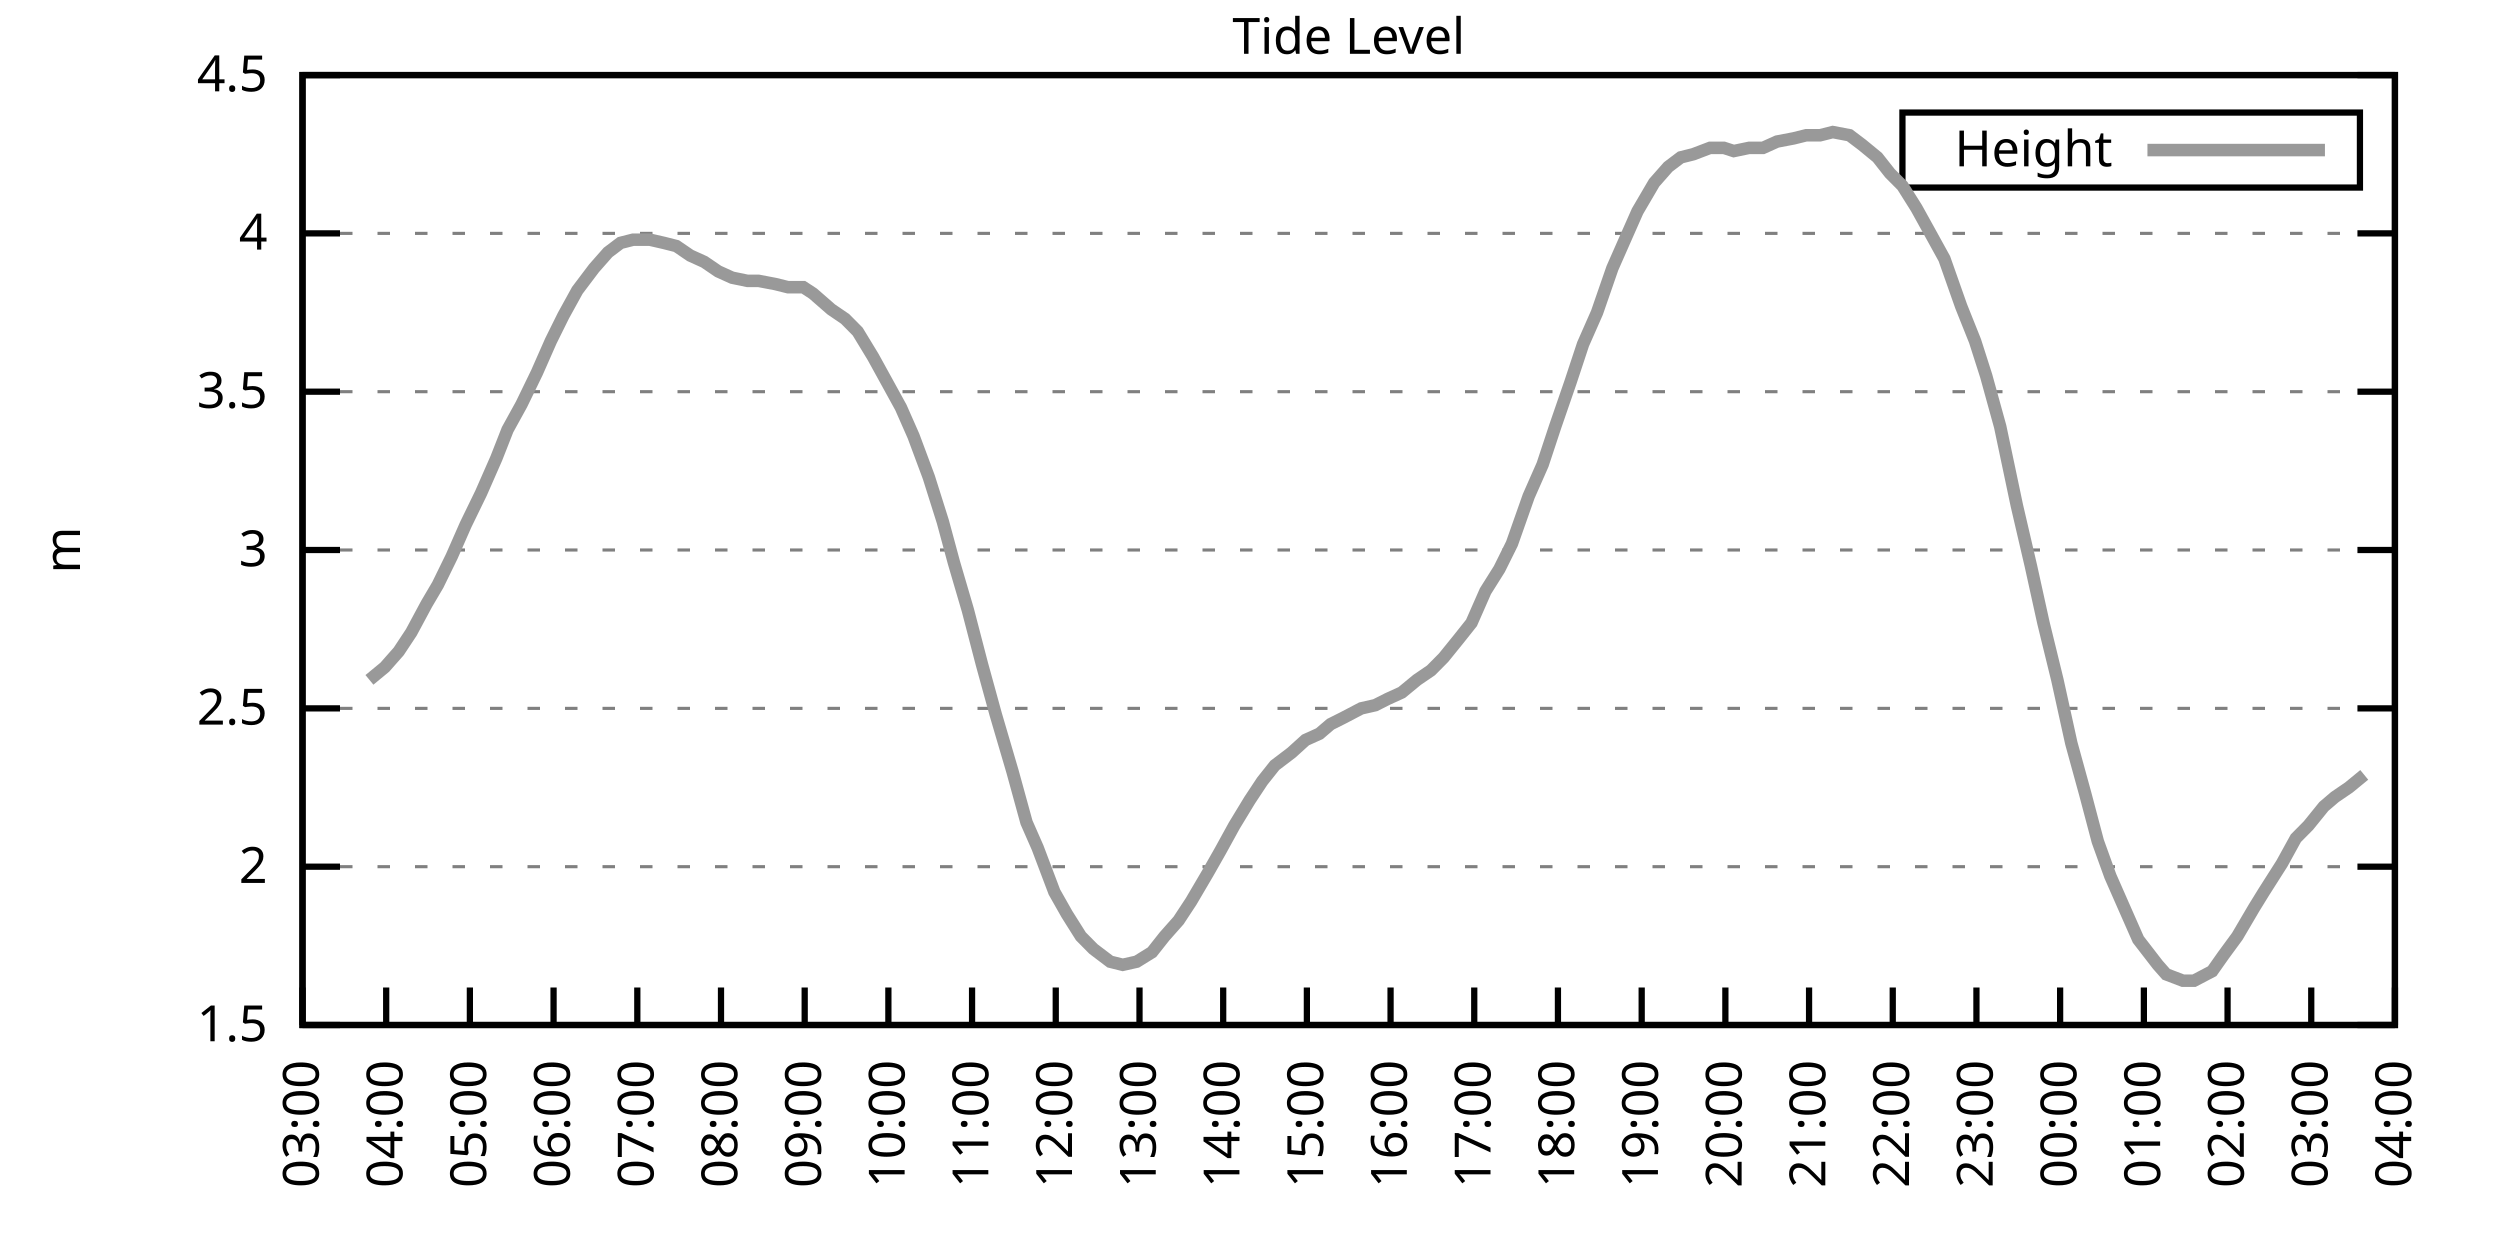
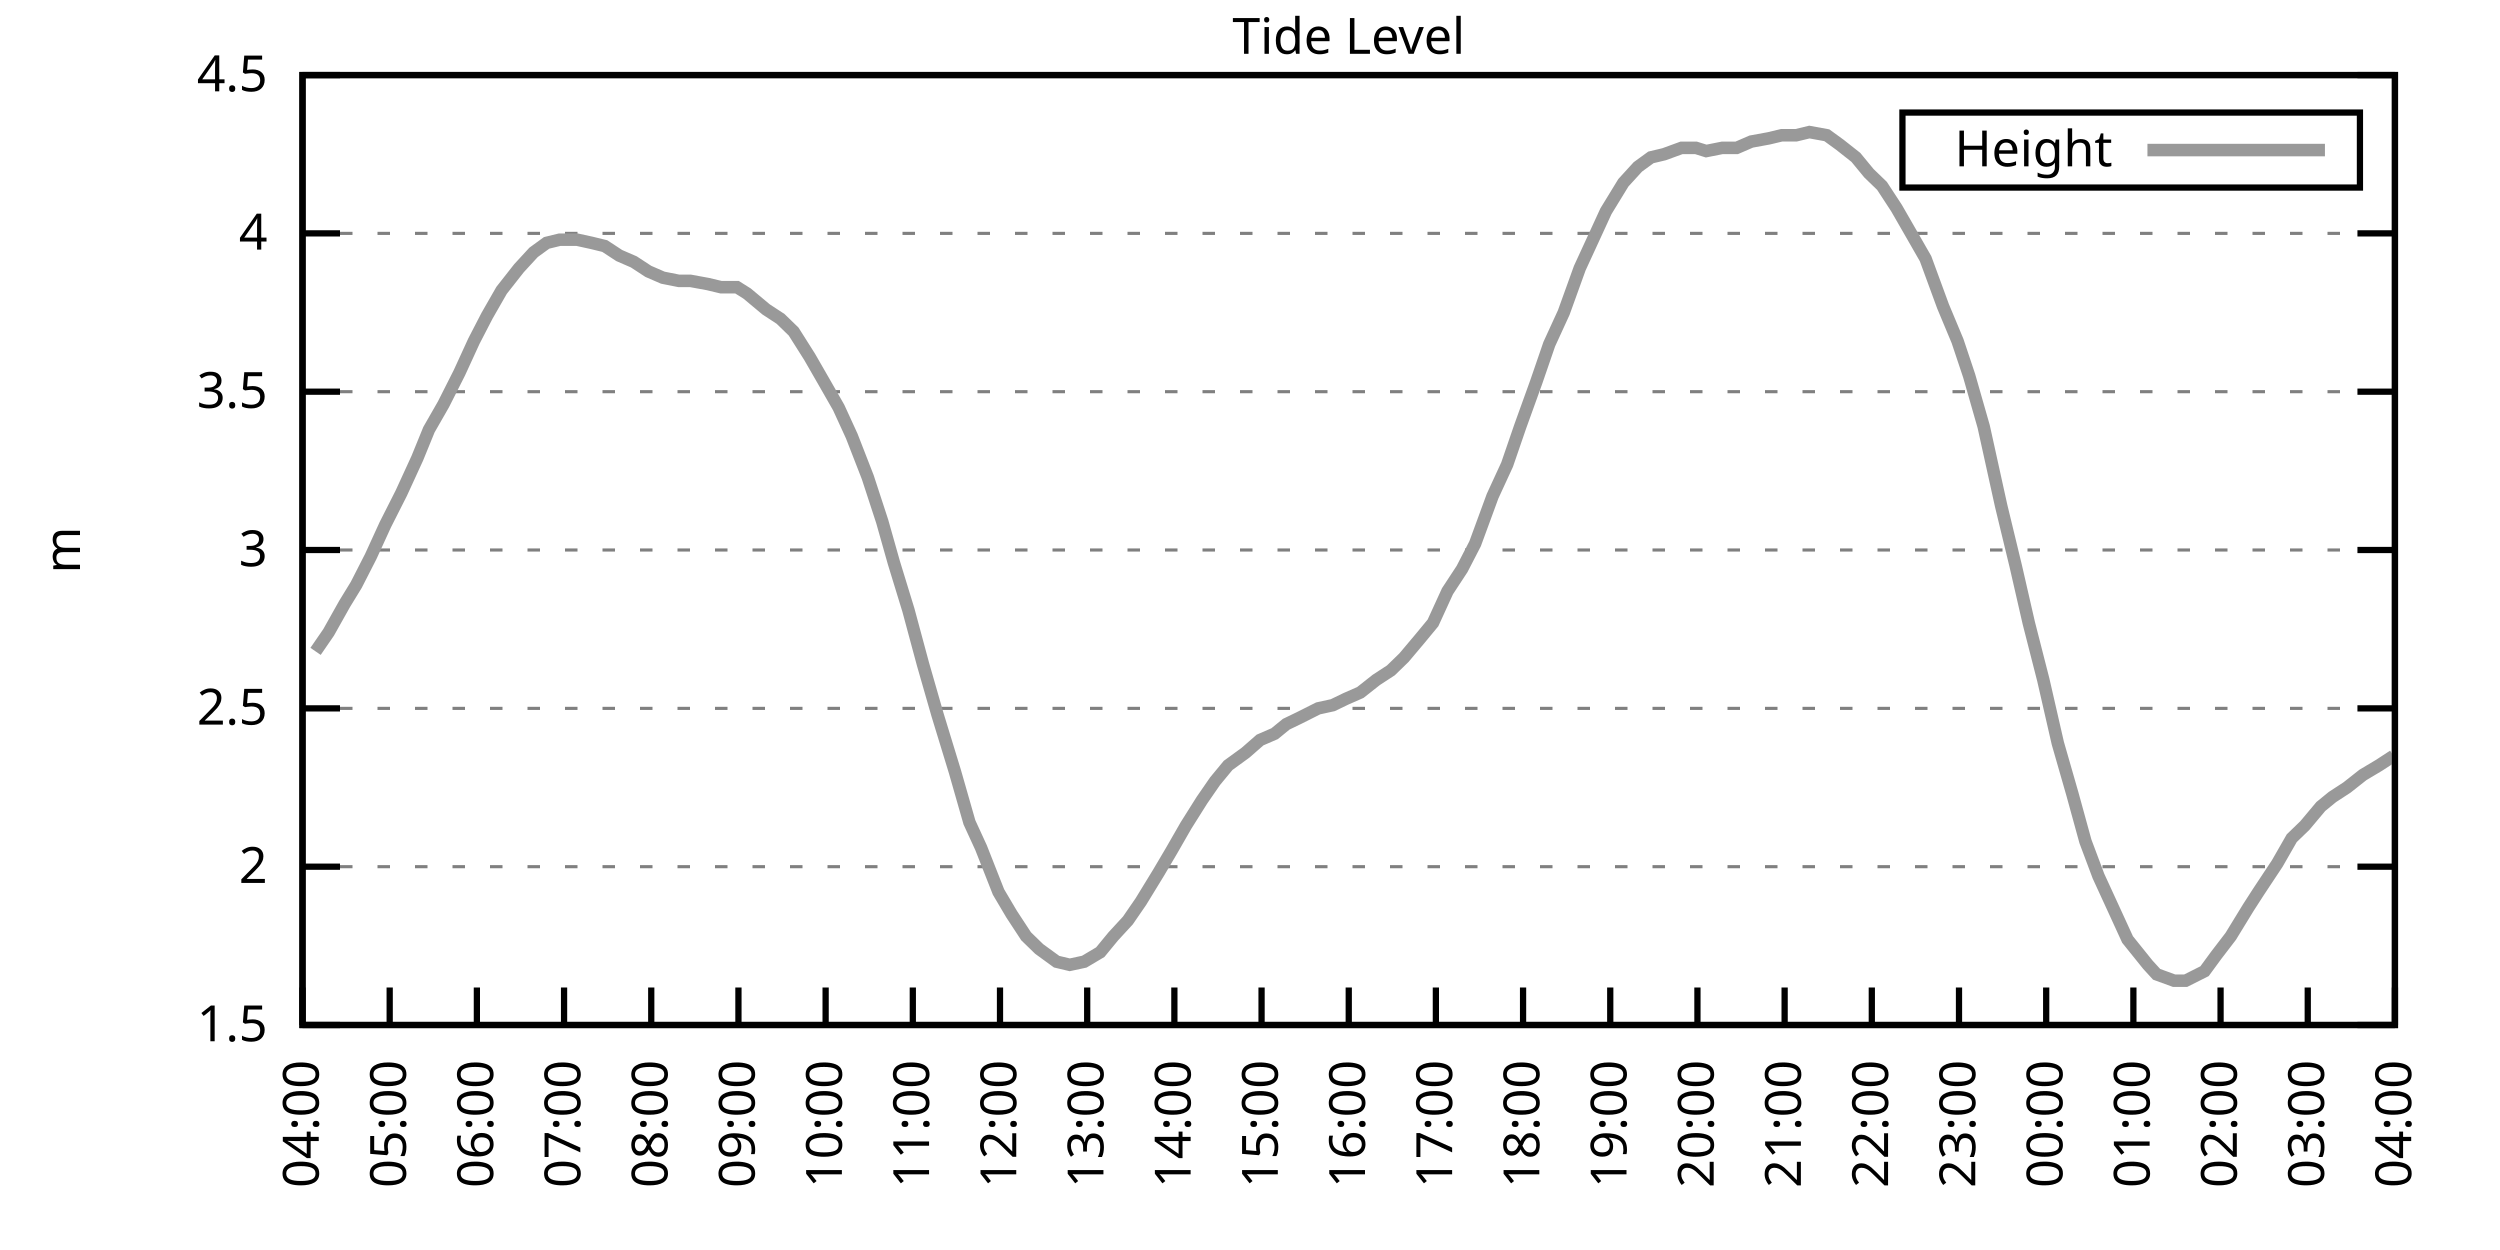
<svg xmlns="http://www.w3.org/2000/svg" xmlns:xlink="http://www.w3.org/1999/xlink" width="400" height="200" viewBox="0 0 400 200">
  <g id="gnuplot_canvas">
    <rect x="0" y="0" width="400" height="200" fill="none" />
    <defs>
      <circle id="gpDot" r="0.5" stroke-width="0.5" stroke="currentColor" />
      <path id="gpPt0" stroke-width="0.333" stroke="currentColor" d="M-1,0 h2 M0,-1 v2" />
      <path id="gpPt1" stroke-width="0.333" stroke="currentColor" d="M-1,-1 L1,1 M1,-1 L-1,1" />
      <path id="gpPt2" stroke-width="0.333" stroke="currentColor" d="M-1,0 L1,0 M0,-1 L0,1 M-1,-1 L1,1 M-1,1 L1,-1" />
      <rect id="gpPt3" stroke-width="0.333" stroke="currentColor" x="-1" y="-1" width="2" height="2" />
      <rect id="gpPt4" stroke-width="0.333" stroke="currentColor" fill="currentColor" x="-1" y="-1" width="2" height="2" />
      <circle id="gpPt5" stroke-width="0.333" stroke="currentColor" cx="0" cy="0" r="1" />
      <use xlink:href="#gpPt5" id="gpPt6" fill="currentColor" stroke="none" />
      <path id="gpPt7" stroke-width="0.333" stroke="currentColor" d="M0,-1.33 L-1.33,0.67 L1.33,0.67 z" />
      <use xlink:href="#gpPt7" id="gpPt8" fill="currentColor" stroke="none" />
      <use xlink:href="#gpPt7" id="gpPt9" stroke="currentColor" transform="rotate(180)" />
      <use xlink:href="#gpPt9" id="gpPt10" fill="currentColor" stroke="none" />
      <use xlink:href="#gpPt3" id="gpPt11" stroke="currentColor" transform="rotate(45)" />
      <use xlink:href="#gpPt11" id="gpPt12" fill="currentColor" stroke="none" />
      <path id="gpPt13" stroke-width="0.333" stroke="currentColor" d="M0,1.330 L1.265,0.411 L0.782,-1.067 L-0.782,-1.076 L-1.265,0.411 z" />
      <use xlink:href="#gpPt13" id="gpPt14" fill="currentColor" stroke="none" />
      <filter id="textbox" filterUnits="objectBoundingBox" x="0" y="0" height="1" width="1">
        <feFlood flood-color="white" flood-opacity="1" result="bgnd" />
        <feComposite in="SourceGraphic" in2="bgnd" operator="atop" />
      </filter>
      <filter id="greybox" filterUnits="objectBoundingBox" x="0" y="0" height="1" width="1">
        <feFlood flood-color="lightgrey" flood-opacity="1" result="grey" />
        <feComposite in="SourceGraphic" in2="grey" operator="atop" />
      </filter>
    </defs>
    <g fill="none" color="white" stroke="currentColor" stroke-width="1.00" stroke-linecap="butt" stroke-linejoin="miter">
</g>
    <g fill="none" color="black" stroke="currentColor" stroke-width="1.00" stroke-linecap="butt" stroke-linejoin="miter">
      <g stroke="none" shape-rendering="crispEdges">
        <polygon fill="rgb(255, 255, 255)" points="48.40,164.00 383.18,164.00 383.18,12.02 48.40,12.02 " />
      </g>
    </g>
    <g fill="none" color="black" stroke="currentColor" stroke-width="1.00" stroke-linecap="butt" stroke-linejoin="miter">
</g>
    <g fill="none" color="black" stroke="black" stroke-width="0.50" stroke-linecap="butt" stroke-linejoin="miter">
</g>
    <g fill="none" color="gray" stroke="currentColor" stroke-width="0.50" stroke-linecap="butt" stroke-linejoin="miter">
      <path stroke="gray" stroke-dasharray="2,4" class="gridline" d="M48.40,164.00 L383.19,164.00  " />
    </g>
    <g fill="none" color="gray" stroke="gray" stroke-width="1.00" stroke-linecap="butt" stroke-linejoin="miter">
</g>
    <g fill="none" color="black" stroke="currentColor" stroke-width="1.00" stroke-linecap="butt" stroke-linejoin="miter">
      <path stroke="black" d="M48.40,164.00 L54.40,164.00 M383.19,164.00 L377.19,164.00  " />
      <g transform="translate(42.80,166.60)" stroke="none" fill="black" font-family="Sans" font-size="8.00" text-anchor="end">
        <text>
          <tspan font-family="Sans"> 1.5</tspan>
        </text>
      </g>
    </g>
    <g fill="none" color="black" stroke="currentColor" stroke-width="1.00" stroke-linecap="butt" stroke-linejoin="miter">
</g>
    <g fill="none" color="black" stroke="black" stroke-width="0.50" stroke-linecap="butt" stroke-linejoin="miter">
</g>
    <g fill="none" color="gray" stroke="currentColor" stroke-width="0.50" stroke-linecap="butt" stroke-linejoin="miter">
      <path stroke="gray" stroke-dasharray="2,4" class="gridline" d="M48.40,138.67 L383.19,138.67  " />
    </g>
    <g fill="none" color="gray" stroke="gray" stroke-width="1.00" stroke-linecap="butt" stroke-linejoin="miter">
</g>
    <g fill="none" color="black" stroke="currentColor" stroke-width="1.00" stroke-linecap="butt" stroke-linejoin="miter">
      <path stroke="black" d="M48.40,138.67 L54.40,138.67 M383.19,138.67 L377.19,138.67  " />
      <g transform="translate(42.80,141.27)" stroke="none" fill="black" font-family="Sans" font-size="8.00" text-anchor="end">
        <text>
          <tspan font-family="Sans"> 2</tspan>
        </text>
      </g>
    </g>
    <g fill="none" color="black" stroke="currentColor" stroke-width="1.00" stroke-linecap="butt" stroke-linejoin="miter">
</g>
    <g fill="none" color="black" stroke="black" stroke-width="0.50" stroke-linecap="butt" stroke-linejoin="miter">
</g>
    <g fill="none" color="gray" stroke="currentColor" stroke-width="0.50" stroke-linecap="butt" stroke-linejoin="miter">
      <path stroke="gray" stroke-dasharray="2,4" class="gridline" d="M48.40,113.34 L383.19,113.34  " />
    </g>
    <g fill="none" color="gray" stroke="gray" stroke-width="1.00" stroke-linecap="butt" stroke-linejoin="miter">
</g>
    <g fill="none" color="black" stroke="currentColor" stroke-width="1.00" stroke-linecap="butt" stroke-linejoin="miter">
      <path stroke="black" d="M48.40,113.34 L54.40,113.34 M383.19,113.34 L377.19,113.34  " />
      <g transform="translate(42.80,115.94)" stroke="none" fill="black" font-family="Sans" font-size="8.00" text-anchor="end">
        <text>
          <tspan font-family="Sans"> 2.5</tspan>
        </text>
      </g>
    </g>
    <g fill="none" color="black" stroke="currentColor" stroke-width="1.00" stroke-linecap="butt" stroke-linejoin="miter">
</g>
    <g fill="none" color="black" stroke="black" stroke-width="0.50" stroke-linecap="butt" stroke-linejoin="miter">
</g>
    <g fill="none" color="gray" stroke="currentColor" stroke-width="0.50" stroke-linecap="butt" stroke-linejoin="miter">
      <path stroke="gray" stroke-dasharray="2,4" class="gridline" d="M48.40,88.00 L383.19,88.00  " />
    </g>
    <g fill="none" color="gray" stroke="gray" stroke-width="1.00" stroke-linecap="butt" stroke-linejoin="miter">
</g>
    <g fill="none" color="black" stroke="currentColor" stroke-width="1.00" stroke-linecap="butt" stroke-linejoin="miter">
      <path stroke="black" d="M48.40,88.00 L54.40,88.00 M383.19,88.00 L377.19,88.00  " />
      <g transform="translate(42.80,90.60)" stroke="none" fill="black" font-family="Sans" font-size="8.00" text-anchor="end">
        <text>
          <tspan font-family="Sans"> 3</tspan>
        </text>
      </g>
    </g>
    <g fill="none" color="black" stroke="currentColor" stroke-width="1.00" stroke-linecap="butt" stroke-linejoin="miter">
</g>
    <g fill="none" color="black" stroke="black" stroke-width="0.50" stroke-linecap="butt" stroke-linejoin="miter">
</g>
    <g fill="none" color="gray" stroke="currentColor" stroke-width="0.50" stroke-linecap="butt" stroke-linejoin="miter">
      <path stroke="gray" stroke-dasharray="2,4" class="gridline" d="M48.40,62.67 L383.19,62.67  " />
    </g>
    <g fill="none" color="gray" stroke="gray" stroke-width="1.00" stroke-linecap="butt" stroke-linejoin="miter">
</g>
    <g fill="none" color="black" stroke="currentColor" stroke-width="1.00" stroke-linecap="butt" stroke-linejoin="miter">
      <path stroke="black" d="M48.40,62.67 L54.40,62.67 M383.19,62.67 L377.19,62.67  " />
      <g transform="translate(42.80,65.27)" stroke="none" fill="black" font-family="Sans" font-size="8.00" text-anchor="end">
        <text>
          <tspan font-family="Sans"> 3.5</tspan>
        </text>
      </g>
    </g>
    <g fill="none" color="black" stroke="currentColor" stroke-width="1.00" stroke-linecap="butt" stroke-linejoin="miter">
</g>
    <g fill="none" color="black" stroke="black" stroke-width="0.50" stroke-linecap="butt" stroke-linejoin="miter">
</g>
    <g fill="none" color="gray" stroke="currentColor" stroke-width="0.50" stroke-linecap="butt" stroke-linejoin="miter">
      <path stroke="gray" stroke-dasharray="2,4" class="gridline" d="M48.40,37.34 L383.19,37.34  " />
    </g>
    <g fill="none" color="gray" stroke="gray" stroke-width="1.00" stroke-linecap="butt" stroke-linejoin="miter">
</g>
    <g fill="none" color="black" stroke="currentColor" stroke-width="1.00" stroke-linecap="butt" stroke-linejoin="miter">
      <path stroke="black" d="M48.40,37.34 L54.40,37.34 M383.19,37.34 L377.19,37.34  " />
      <g transform="translate(42.80,39.94)" stroke="none" fill="black" font-family="Sans" font-size="8.00" text-anchor="end">
        <text>
          <tspan font-family="Sans"> 4</tspan>
        </text>
      </g>
    </g>
    <g fill="none" color="black" stroke="currentColor" stroke-width="1.00" stroke-linecap="butt" stroke-linejoin="miter">
</g>
    <g fill="none" color="black" stroke="black" stroke-width="0.50" stroke-linecap="butt" stroke-linejoin="miter">
</g>
    <g fill="none" color="gray" stroke="currentColor" stroke-width="0.50" stroke-linecap="butt" stroke-linejoin="miter">
      <path stroke="gray" stroke-dasharray="2,4" class="gridline" d="M48.40,12.01 L383.19,12.01  " />
    </g>
    <g fill="none" color="gray" stroke="gray" stroke-width="1.00" stroke-linecap="butt" stroke-linejoin="miter">
</g>
    <g fill="none" color="black" stroke="currentColor" stroke-width="1.00" stroke-linecap="butt" stroke-linejoin="miter">
      <path stroke="black" d="M48.40,12.01 L54.40,12.01 M383.19,12.01 L377.19,12.01  " />
      <g transform="translate(42.80,14.61)" stroke="none" fill="black" font-family="Sans" font-size="8.00" text-anchor="end">
        <text>
          <tspan font-family="Sans"> 4.5</tspan>
        </text>
      </g>
    </g>
    <g fill="none" color="black" stroke="currentColor" stroke-width="1.00" stroke-linecap="butt" stroke-linejoin="miter">
      <path stroke="black" d="M48.40,164.00 L48.40,158.00  " />
      <g transform="translate(51.00,169.60) rotate(270.00)" stroke="none" fill="black" font-family="Sans" font-size="8.00" text-anchor="end">
        <text>
-           <tspan font-family="Sans">03:00</tspan>
-         </text>
-       </g>
-     </g>
-     <g fill="none" color="black" stroke="currentColor" stroke-width="1.00" stroke-linecap="butt" stroke-linejoin="miter">
-       <path stroke="black" d="M61.79,164.00 L61.79,158.00  " />
-       <g transform="translate(64.39,169.60) rotate(270.00)" stroke="none" fill="black" font-family="Sans" font-size="8.00" text-anchor="end">
-         <text>
          <tspan font-family="Sans">04:00</tspan>
        </text>
      </g>
    </g>
    <g fill="none" color="black" stroke="currentColor" stroke-width="1.00" stroke-linecap="butt" stroke-linejoin="miter">
-       <path stroke="black" d="M75.18,164.00 L75.18,158.00  " />
-       <g transform="translate(77.78,169.60) rotate(270.00)" stroke="none" fill="black" font-family="Sans" font-size="8.00" text-anchor="end">
+       <path stroke="black" d="M62.35,164.00 L62.35,158.00  " />
+       <g transform="translate(64.95,169.60) rotate(270.00)" stroke="none" fill="black" font-family="Sans" font-size="8.00" text-anchor="end">
        <text>
          <tspan font-family="Sans">05:00</tspan>
        </text>
      </g>
    </g>
    <g fill="none" color="black" stroke="currentColor" stroke-width="1.00" stroke-linecap="butt" stroke-linejoin="miter">
-       <path stroke="black" d="M88.57,164.00 L88.57,158.00  " />
-       <g transform="translate(91.17,169.60) rotate(270.00)" stroke="none" fill="black" font-family="Sans" font-size="8.00" text-anchor="end">
+       <path stroke="black" d="M76.30,164.00 L76.30,158.00  " />
+       <g transform="translate(78.90,169.60) rotate(270.00)" stroke="none" fill="black" font-family="Sans" font-size="8.00" text-anchor="end">
        <text>
          <tspan font-family="Sans">06:00</tspan>
        </text>
      </g>
    </g>
    <g fill="none" color="black" stroke="currentColor" stroke-width="1.00" stroke-linecap="butt" stroke-linejoin="miter">
-       <path stroke="black" d="M101.97,164.00 L101.97,158.00  " />
-       <g transform="translate(104.57,169.60) rotate(270.00)" stroke="none" fill="black" font-family="Sans" font-size="8.00" text-anchor="end">
+       <path stroke="black" d="M90.25,164.00 L90.25,158.00  " />
+       <g transform="translate(92.85,169.60) rotate(270.00)" stroke="none" fill="black" font-family="Sans" font-size="8.00" text-anchor="end">
        <text>
          <tspan font-family="Sans">07:00</tspan>
        </text>
      </g>
    </g>
    <g fill="none" color="black" stroke="currentColor" stroke-width="1.00" stroke-linecap="butt" stroke-linejoin="miter">
-       <path stroke="black" d="M115.36,164.00 L115.36,158.00  " />
-       <g transform="translate(117.96,169.60) rotate(270.00)" stroke="none" fill="black" font-family="Sans" font-size="8.00" text-anchor="end">
+       <path stroke="black" d="M104.20,164.00 L104.20,158.00  " />
+       <g transform="translate(106.80,169.60) rotate(270.00)" stroke="none" fill="black" font-family="Sans" font-size="8.00" text-anchor="end">
        <text>
          <tspan font-family="Sans">08:00</tspan>
        </text>
      </g>
    </g>
    <g fill="none" color="black" stroke="currentColor" stroke-width="1.00" stroke-linecap="butt" stroke-linejoin="miter">
-       <path stroke="black" d="M128.75,164.00 L128.75,158.00  " />
-       <g transform="translate(131.35,169.60) rotate(270.00)" stroke="none" fill="black" font-family="Sans" font-size="8.00" text-anchor="end">
+       <path stroke="black" d="M118.15,164.00 L118.15,158.00  " />
+       <g transform="translate(120.75,169.60) rotate(270.00)" stroke="none" fill="black" font-family="Sans" font-size="8.00" text-anchor="end">
        <text>
          <tspan font-family="Sans">09:00</tspan>
        </text>
      </g>
    </g>
    <g fill="none" color="black" stroke="currentColor" stroke-width="1.00" stroke-linecap="butt" stroke-linejoin="miter">
-       <path stroke="black" d="M142.14,164.00 L142.14,158.00  " />
-       <g transform="translate(144.74,169.60) rotate(270.00)" stroke="none" fill="black" font-family="Sans" font-size="8.00" text-anchor="end">
+       <path stroke="black" d="M132.10,164.00 L132.10,158.00  " />
+       <g transform="translate(134.70,169.60) rotate(270.00)" stroke="none" fill="black" font-family="Sans" font-size="8.00" text-anchor="end">
        <text>
          <tspan font-family="Sans">10:00</tspan>
        </text>
      </g>
    </g>
    <g fill="none" color="black" stroke="currentColor" stroke-width="1.00" stroke-linecap="butt" stroke-linejoin="miter">
-       <path stroke="black" d="M155.53,164.00 L155.53,158.00  " />
-       <g transform="translate(158.13,169.60) rotate(270.00)" stroke="none" fill="black" font-family="Sans" font-size="8.00" text-anchor="end">
+       <path stroke="black" d="M146.05,164.00 L146.05,158.00  " />
+       <g transform="translate(148.65,169.60) rotate(270.00)" stroke="none" fill="black" font-family="Sans" font-size="8.00" text-anchor="end">
        <text>
          <tspan font-family="Sans">11:00</tspan>
        </text>
      </g>
    </g>
    <g fill="none" color="black" stroke="currentColor" stroke-width="1.00" stroke-linecap="butt" stroke-linejoin="miter">
-       <path stroke="black" d="M168.92,164.00 L168.92,158.00  " />
-       <g transform="translate(171.52,169.60) rotate(270.00)" stroke="none" fill="black" font-family="Sans" font-size="8.00" text-anchor="end">
+       <path stroke="black" d="M160.00,164.00 L160.00,158.00  " />
+       <g transform="translate(162.60,169.60) rotate(270.00)" stroke="none" fill="black" font-family="Sans" font-size="8.00" text-anchor="end">
        <text>
          <tspan font-family="Sans">12:00</tspan>
        </text>
      </g>
    </g>
    <g fill="none" color="black" stroke="currentColor" stroke-width="1.00" stroke-linecap="butt" stroke-linejoin="miter">
-       <path stroke="black" d="M182.32,164.00 L182.32,158.00  " />
-       <g transform="translate(184.92,169.60) rotate(270.00)" stroke="none" fill="black" font-family="Sans" font-size="8.00" text-anchor="end">
+       <path stroke="black" d="M173.95,164.00 L173.95,158.00  " />
+       <g transform="translate(176.55,169.60) rotate(270.00)" stroke="none" fill="black" font-family="Sans" font-size="8.00" text-anchor="end">
        <text>
          <tspan font-family="Sans">13:00</tspan>
        </text>
      </g>
    </g>
    <g fill="none" color="black" stroke="currentColor" stroke-width="1.00" stroke-linecap="butt" stroke-linejoin="miter">
-       <path stroke="black" d="M195.71,164.00 L195.71,158.00  " />
-       <g transform="translate(198.31,169.60) rotate(270.00)" stroke="none" fill="black" font-family="Sans" font-size="8.00" text-anchor="end">
+       <path stroke="black" d="M187.90,164.00 L187.90,158.00  " />
+       <g transform="translate(190.50,169.60) rotate(270.00)" stroke="none" fill="black" font-family="Sans" font-size="8.00" text-anchor="end">
        <text>
          <tspan font-family="Sans">14:00</tspan>
        </text>
      </g>
    </g>
    <g fill="none" color="black" stroke="currentColor" stroke-width="1.00" stroke-linecap="butt" stroke-linejoin="miter">
-       <path stroke="black" d="M209.10,164.00 L209.10,158.00  " />
-       <g transform="translate(211.70,169.60) rotate(270.00)" stroke="none" fill="black" font-family="Sans" font-size="8.00" text-anchor="end">
+       <path stroke="black" d="M201.85,164.00 L201.85,158.00  " />
+       <g transform="translate(204.45,169.60) rotate(270.00)" stroke="none" fill="black" font-family="Sans" font-size="8.00" text-anchor="end">
        <text>
          <tspan font-family="Sans">15:00</tspan>
        </text>
      </g>
    </g>
    <g fill="none" color="black" stroke="currentColor" stroke-width="1.00" stroke-linecap="butt" stroke-linejoin="miter">
-       <path stroke="black" d="M222.49,164.00 L222.49,158.00  " />
-       <g transform="translate(225.09,169.60) rotate(270.00)" stroke="none" fill="black" font-family="Sans" font-size="8.00" text-anchor="end">
+       <path stroke="black" d="M215.80,164.00 L215.80,158.00  " />
+       <g transform="translate(218.40,169.60) rotate(270.00)" stroke="none" fill="black" font-family="Sans" font-size="8.00" text-anchor="end">
        <text>
          <tspan font-family="Sans">16:00</tspan>
        </text>
      </g>
    </g>
    <g fill="none" color="black" stroke="currentColor" stroke-width="1.00" stroke-linecap="butt" stroke-linejoin="miter">
-       <path stroke="black" d="M235.88,164.00 L235.88,158.00  " />
-       <g transform="translate(238.48,169.60) rotate(270.00)" stroke="none" fill="black" font-family="Sans" font-size="8.00" text-anchor="end">
+       <path stroke="black" d="M229.74,164.00 L229.74,158.00  " />
+       <g transform="translate(232.34,169.60) rotate(270.00)" stroke="none" fill="black" font-family="Sans" font-size="8.00" text-anchor="end">
        <text>
          <tspan font-family="Sans">17:00</tspan>
        </text>
      </g>
    </g>
    <g fill="none" color="black" stroke="currentColor" stroke-width="1.00" stroke-linecap="butt" stroke-linejoin="miter">
-       <path stroke="black" d="M249.27,164.00 L249.27,158.00  " />
-       <g transform="translate(251.87,169.60) rotate(270.00)" stroke="none" fill="black" font-family="Sans" font-size="8.00" text-anchor="end">
+       <path stroke="black" d="M243.69,164.00 L243.69,158.00  " />
+       <g transform="translate(246.29,169.60) rotate(270.00)" stroke="none" fill="black" font-family="Sans" font-size="8.00" text-anchor="end">
        <text>
          <tspan font-family="Sans">18:00</tspan>
        </text>
      </g>
    </g>
    <g fill="none" color="black" stroke="currentColor" stroke-width="1.00" stroke-linecap="butt" stroke-linejoin="miter">
-       <path stroke="black" d="M262.67,164.00 L262.67,158.00  " />
-       <g transform="translate(265.27,169.60) rotate(270.00)" stroke="none" fill="black" font-family="Sans" font-size="8.00" text-anchor="end">
+       <path stroke="black" d="M257.64,164.00 L257.64,158.00  " />
+       <g transform="translate(260.24,169.60) rotate(270.00)" stroke="none" fill="black" font-family="Sans" font-size="8.00" text-anchor="end">
        <text>
          <tspan font-family="Sans">19:00</tspan>
        </text>
      </g>
    </g>
    <g fill="none" color="black" stroke="currentColor" stroke-width="1.00" stroke-linecap="butt" stroke-linejoin="miter">
-       <path stroke="black" d="M276.06,164.00 L276.06,158.00  " />
-       <g transform="translate(278.66,169.60) rotate(270.00)" stroke="none" fill="black" font-family="Sans" font-size="8.00" text-anchor="end">
+       <path stroke="black" d="M271.59,164.00 L271.59,158.00  " />
+       <g transform="translate(274.19,169.60) rotate(270.00)" stroke="none" fill="black" font-family="Sans" font-size="8.00" text-anchor="end">
        <text>
          <tspan font-family="Sans">20:00</tspan>
        </text>
      </g>
    </g>
    <g fill="none" color="black" stroke="currentColor" stroke-width="1.00" stroke-linecap="butt" stroke-linejoin="miter">
-       <path stroke="black" d="M289.45,164.00 L289.45,158.00  " />
-       <g transform="translate(292.05,169.60) rotate(270.00)" stroke="none" fill="black" font-family="Sans" font-size="8.00" text-anchor="end">
+       <path stroke="black" d="M285.54,164.00 L285.54,158.00  " />
+       <g transform="translate(288.14,169.60) rotate(270.00)" stroke="none" fill="black" font-family="Sans" font-size="8.00" text-anchor="end">
        <text>
          <tspan font-family="Sans">21:00</tspan>
        </text>
      </g>
    </g>
    <g fill="none" color="black" stroke="currentColor" stroke-width="1.00" stroke-linecap="butt" stroke-linejoin="miter">
-       <path stroke="black" d="M302.84,164.00 L302.84,158.00  " />
-       <g transform="translate(305.44,169.60) rotate(270.00)" stroke="none" fill="black" font-family="Sans" font-size="8.00" text-anchor="end">
+       <path stroke="black" d="M299.49,164.00 L299.49,158.00  " />
+       <g transform="translate(302.09,169.60) rotate(270.00)" stroke="none" fill="black" font-family="Sans" font-size="8.00" text-anchor="end">
        <text>
          <tspan font-family="Sans">22:00</tspan>
        </text>
      </g>
    </g>
    <g fill="none" color="black" stroke="currentColor" stroke-width="1.00" stroke-linecap="butt" stroke-linejoin="miter">
-       <path stroke="black" d="M316.23,164.00 L316.23,158.00  " />
-       <g transform="translate(318.83,169.60) rotate(270.00)" stroke="none" fill="black" font-family="Sans" font-size="8.00" text-anchor="end">
+       <path stroke="black" d="M313.44,164.00 L313.44,158.00  " />
+       <g transform="translate(316.04,169.60) rotate(270.00)" stroke="none" fill="black" font-family="Sans" font-size="8.00" text-anchor="end">
        <text>
          <tspan font-family="Sans">23:00</tspan>
        </text>
      </g>
    </g>
    <g fill="none" color="black" stroke="currentColor" stroke-width="1.00" stroke-linecap="butt" stroke-linejoin="miter">
-       <path stroke="black" d="M329.62,164.00 L329.62,158.00  " />
-       <g transform="translate(332.22,169.60) rotate(270.00)" stroke="none" fill="black" font-family="Sans" font-size="8.00" text-anchor="end">
+       <path stroke="black" d="M327.39,164.00 L327.39,158.00  " />
+       <g transform="translate(329.99,169.60) rotate(270.00)" stroke="none" fill="black" font-family="Sans" font-size="8.00" text-anchor="end">
        <text>
          <tspan font-family="Sans">00:00</tspan>
        </text>
      </g>
    </g>
    <g fill="none" color="black" stroke="currentColor" stroke-width="1.00" stroke-linecap="butt" stroke-linejoin="miter">
-       <path stroke="black" d="M343.02,164.00 L343.02,158.00  " />
-       <g transform="translate(345.62,169.60) rotate(270.00)" stroke="none" fill="black" font-family="Sans" font-size="8.00" text-anchor="end">
+       <path stroke="black" d="M341.34,164.00 L341.34,158.00  " />
+       <g transform="translate(343.94,169.60) rotate(270.00)" stroke="none" fill="black" font-family="Sans" font-size="8.00" text-anchor="end">
        <text>
          <tspan font-family="Sans">01:00</tspan>
        </text>
      </g>
    </g>
    <g fill="none" color="black" stroke="currentColor" stroke-width="1.00" stroke-linecap="butt" stroke-linejoin="miter">
-       <path stroke="black" d="M356.41,164.00 L356.41,158.00  " />
-       <g transform="translate(359.01,169.60) rotate(270.00)" stroke="none" fill="black" font-family="Sans" font-size="8.00" text-anchor="end">
+       <path stroke="black" d="M355.29,164.00 L355.29,158.00  " />
+       <g transform="translate(357.89,169.60) rotate(270.00)" stroke="none" fill="black" font-family="Sans" font-size="8.00" text-anchor="end">
        <text>
          <tspan font-family="Sans">02:00</tspan>
        </text>
      </g>
    </g>
    <g fill="none" color="black" stroke="currentColor" stroke-width="1.00" stroke-linecap="butt" stroke-linejoin="miter">
-       <path stroke="black" d="M369.80,164.00 L369.80,158.00  " />
-       <g transform="translate(372.40,169.60) rotate(270.00)" stroke="none" fill="black" font-family="Sans" font-size="8.00" text-anchor="end">
+       <path stroke="black" d="M369.24,164.00 L369.24,158.00  " />
+       <g transform="translate(371.84,169.60) rotate(270.00)" stroke="none" fill="black" font-family="Sans" font-size="8.00" text-anchor="end">
        <text>
          <tspan font-family="Sans">03:00</tspan>
        </text>
      </g>
    </g>
    <g fill="none" color="black" stroke="currentColor" stroke-width="1.00" stroke-linecap="butt" stroke-linejoin="miter">
      <path stroke="black" d="M383.19,164.00 L383.19,158.00  " />
      <g transform="translate(385.79,169.60) rotate(270.00)" stroke="none" fill="black" font-family="Sans" font-size="8.00" text-anchor="end">
        <text>
          <tspan font-family="Sans">04:00</tspan>
        </text>
      </g>
    </g>
    <g fill="none" color="black" stroke="currentColor" stroke-width="1.00" stroke-linecap="butt" stroke-linejoin="miter">
</g>
    <g fill="none" color="black" stroke="currentColor" stroke-width="1.00" stroke-linecap="butt" stroke-linejoin="miter">
      <path stroke="black" d="M48.40,12.01 L48.40,164.00 L383.19,164.00 L383.19,12.01 L48.40,12.01 Z  " />
    </g>
    <g fill="none" color="black" stroke="currentColor" stroke-width="1.00" stroke-linecap="butt" stroke-linejoin="miter">
</g>
    <g fill="none" color="black" stroke="currentColor" stroke-width="1.00" stroke-linecap="butt" stroke-linejoin="miter">
      <path stroke="black" d="M304.39,30.01 L304.39,18.01 L377.59,18.01 L377.59,30.01 L304.39,30.01 Z  " />
    </g>
    <g id="Tide_level_plot_1">
      <g fill="none" color="white" stroke="black" stroke-width="2.00" stroke-linecap="butt" stroke-linejoin="miter">
</g>
      <g fill="none" color="black" stroke="currentColor" stroke-width="2.00" stroke-linecap="butt" stroke-linejoin="miter">
        <g transform="translate(337.99,26.61)" stroke="none" fill="black" font-family="Sans" font-size="8.00" text-anchor="end">
          <text>
            <tspan font-family="Sans">Height</tspan>
          </text>
        </g>
      </g>
      <g fill="none" color="black" stroke="currentColor" stroke-width="2.00" stroke-linecap="butt" stroke-linejoin="miter">
-         <path stroke="rgb(153, 153, 153)" d="M343.59,24.01 L371.99,24.01 M59.11,108.78 L61.57,106.75 L63.80,104.22 L65.81,101.18 L68.26,96.62 L70.05,93.58   L72.28,89.02 L74.51,83.95 L76.97,78.89 L79.42,73.31 L81.21,68.75 L83.44,64.70 L85.90,59.63 L88.13,54.57   L90.14,50.51 L92.37,46.46 L95.05,42.91 L97.28,40.38 L99.29,38.86 L101.30,38.35 L103.98,38.35 L106.21,38.86   L108.22,39.37 L110.45,40.89 L112.68,41.90 L114.91,43.42 L117.14,44.43 L119.60,44.94 L121.38,44.94 L124.06,45.45   L126.07,45.95 L128.53,45.95 L130.09,46.97 L132.99,49.50 L135.22,51.02 L137.23,53.05 L139.69,57.10 L141.92,61.15   L144.15,65.21 L146.16,69.77 L148.61,76.35 L150.85,83.45 L152.63,90.03 L154.86,97.63 L157.10,106.24 L159.33,114.35   L162.01,123.47 L164.24,131.58 L166.02,135.63 L168.70,142.72 L170.71,146.27 L172.94,149.81 L174.95,151.84 L177.63,153.87   L179.64,154.37 L181.87,153.87 L184.32,152.35 L186.33,149.81 L188.57,147.28 L190.57,144.24 L193.25,139.68 L195.26,136.14   L197.49,132.08 L199.95,128.03 L201.96,124.99 L203.97,122.46 L206.64,120.43 L208.88,118.40 L211.11,117.39 L212.89,115.87   L214.90,114.86 L217.80,113.34 L220.04,112.83 L222.04,111.82 L224.28,110.80 L226.73,108.78 L228.96,107.26 L230.97,105.23   L233.43,102.19 L235.44,99.66 L237.67,94.59 L239.90,91.04 L241.91,86.99 L244.59,79.39 L246.82,74.33 L248.83,68.25   L251.28,61.15 L253.29,55.07 L255.52,50.01 L257.98,42.91 L260.21,37.85 L262.00,33.80 L264.67,29.24 L266.91,26.70   L268.92,25.18 L270.92,24.68 L273.60,23.66 L275.83,23.66 L277.40,24.17 L279.85,23.66 L282.08,23.66 L284.32,22.65   L286.99,22.14 L289.00,21.64 L291.23,21.64 L293.24,21.13 L295.92,21.64 L297.93,23.16 L300.39,25.18 L302.39,27.72   L304.40,29.74 L306.63,33.29 L308.87,37.34 L311.10,41.39 L313.78,48.99 L316.01,54.57 L317.79,60.14 L320.03,68.25   L322.70,80.91 L324.94,90.54 L326.95,99.66 L329.18,108.78 L331.41,118.91 L333.64,127.02 L335.65,134.62 L337.66,140.19   L340.11,145.76 L342.12,150.32 L345.25,154.37 L346.59,155.89 L349.26,156.91 L351.05,156.91 L353.95,155.39 L355.74,152.85   L357.97,149.81 L360.65,145.25 L362.21,142.72 L365.11,138.16 L367.34,134.11 L369.35,132.08 L371.81,129.04 L373.59,127.52   L375.82,126.00 L378.28,123.98  " />
+         <path stroke="rgb(153, 153, 153)" d="M343.59,24.01 L371.99,24.01 M50.49,104.22 L52.58,101.18 L55.14,96.62 L57.00,93.58 L59.33,89.02 L61.65,83.95   L64.21,78.89 L66.77,73.31 L68.63,68.75 L70.95,64.70 L73.51,59.63 L75.83,54.57 L77.93,50.51 L80.25,46.46   L83.04,42.91 L85.37,40.38 L87.46,38.86 L89.55,38.35 L92.34,38.35 L94.67,38.86 L96.76,39.37 L99.08,40.89   L101.41,41.90 L103.73,43.42 L106.06,44.43 L108.62,44.94 L110.48,44.94 L113.27,45.45 L115.36,45.95 L117.92,45.95   L119.54,46.97 L122.57,49.50 L124.89,51.02 L126.98,53.05 L129.54,57.10 L131.87,61.15 L134.19,65.21 L136.28,69.77   L138.84,76.35 L141.16,83.45 L143.02,90.03 L145.35,97.63 L147.67,106.24 L150.00,114.35 L152.79,123.47 L155.11,131.58   L156.97,135.63 L159.76,142.72 L161.86,146.27 L164.18,149.81 L166.27,151.84 L169.06,153.87 L171.16,154.37 L173.48,153.87   L176.04,152.35 L178.13,149.81 L180.46,147.28 L182.55,144.24 L185.34,139.68 L187.43,136.14 L189.76,132.08 L192.31,128.03   L194.41,124.99 L196.50,122.46 L199.29,120.43 L201.61,118.40 L203.94,117.39 L205.80,115.87 L207.89,114.86 L210.91,113.34   L213.24,112.83 L215.33,111.82 L217.65,110.80 L220.21,108.78 L222.54,107.26 L224.63,105.23 L227.19,102.19 L229.28,99.66   L231.60,94.59 L233.93,91.04 L236.02,86.99 L238.81,79.39 L241.14,74.33 L243.23,68.25 L245.79,61.15 L247.88,55.07   L250.20,50.01 L252.76,42.91 L255.09,37.85 L256.95,33.80 L259.74,29.24 L262.06,26.70 L264.15,25.18 L266.25,24.68   L269.04,23.66 L271.36,23.66 L272.99,24.17 L275.55,23.66 L277.87,23.66 L280.20,22.65 L282.99,22.14 L285.08,21.64   L287.40,21.64 L289.50,21.13 L292.29,21.64 L294.38,23.16 L296.94,25.18 L299.03,27.72 L301.12,29.74 L303.44,33.29   L305.77,37.34 L308.09,41.39 L310.88,48.99 L313.21,54.57 L315.07,60.14 L317.39,68.25 L320.18,80.91 L322.51,90.54   L324.60,99.66 L326.93,108.78 L329.25,118.91 L331.58,127.02 L333.67,134.62 L335.76,140.19 L338.32,145.76 L340.41,150.32   L343.67,154.37 L345.06,155.89 L347.85,156.91 L349.71,156.91 L352.73,155.39 L354.59,152.85 L356.92,149.81 L359.71,145.25   L361.34,142.72 L364.36,138.16 L366.68,134.11 L368.78,132.08 L371.33,129.04 L373.19,127.52 L375.52,126.00 L378.08,123.98   L380.63,122.46 L382.96,120.94  " />
      </g>
    </g>
    <g fill="none" color="black" stroke="currentColor" stroke-width="2.00" stroke-linecap="butt" stroke-linejoin="miter">
</g>
    <g fill="none" color="black" stroke="black" stroke-width="1.00" stroke-linecap="butt" stroke-linejoin="miter">
</g>
    <g fill="none" color="black" stroke="currentColor" stroke-width="1.00" stroke-linecap="butt" stroke-linejoin="miter">
      <path stroke="black" d="M48.40,12.01 L48.40,164.00 L383.19,164.00 L383.19,12.01 L48.40,12.01 Z  " />
      <g transform="translate(12.80,88.01) rotate(270.00)" stroke="none" fill="black" font-family="Sans" font-size="8.00" text-anchor="middle">
        <text>
          <tspan font-family="Sans">m</tspan>
        </text>
      </g>
    </g>
    <g fill="none" color="black" stroke="currentColor" stroke-width="1.00" stroke-linecap="butt" stroke-linejoin="miter">
</g>
    <g fill="none" color="black" stroke="currentColor" stroke-width="1.00" stroke-linecap="butt" stroke-linejoin="miter">
      <g transform="translate(215.79,8.61)" stroke="none" fill="black" font-family="Sans" font-size="8.00" text-anchor="middle">
        <text>
          <tspan font-family="Sans">Tide Level</tspan>
        </text>
      </g>
    </g>
    <g fill="none" color="black" stroke="currentColor" stroke-width="1.00" stroke-linecap="butt" stroke-linejoin="miter">
</g>
  </g>
</svg>
